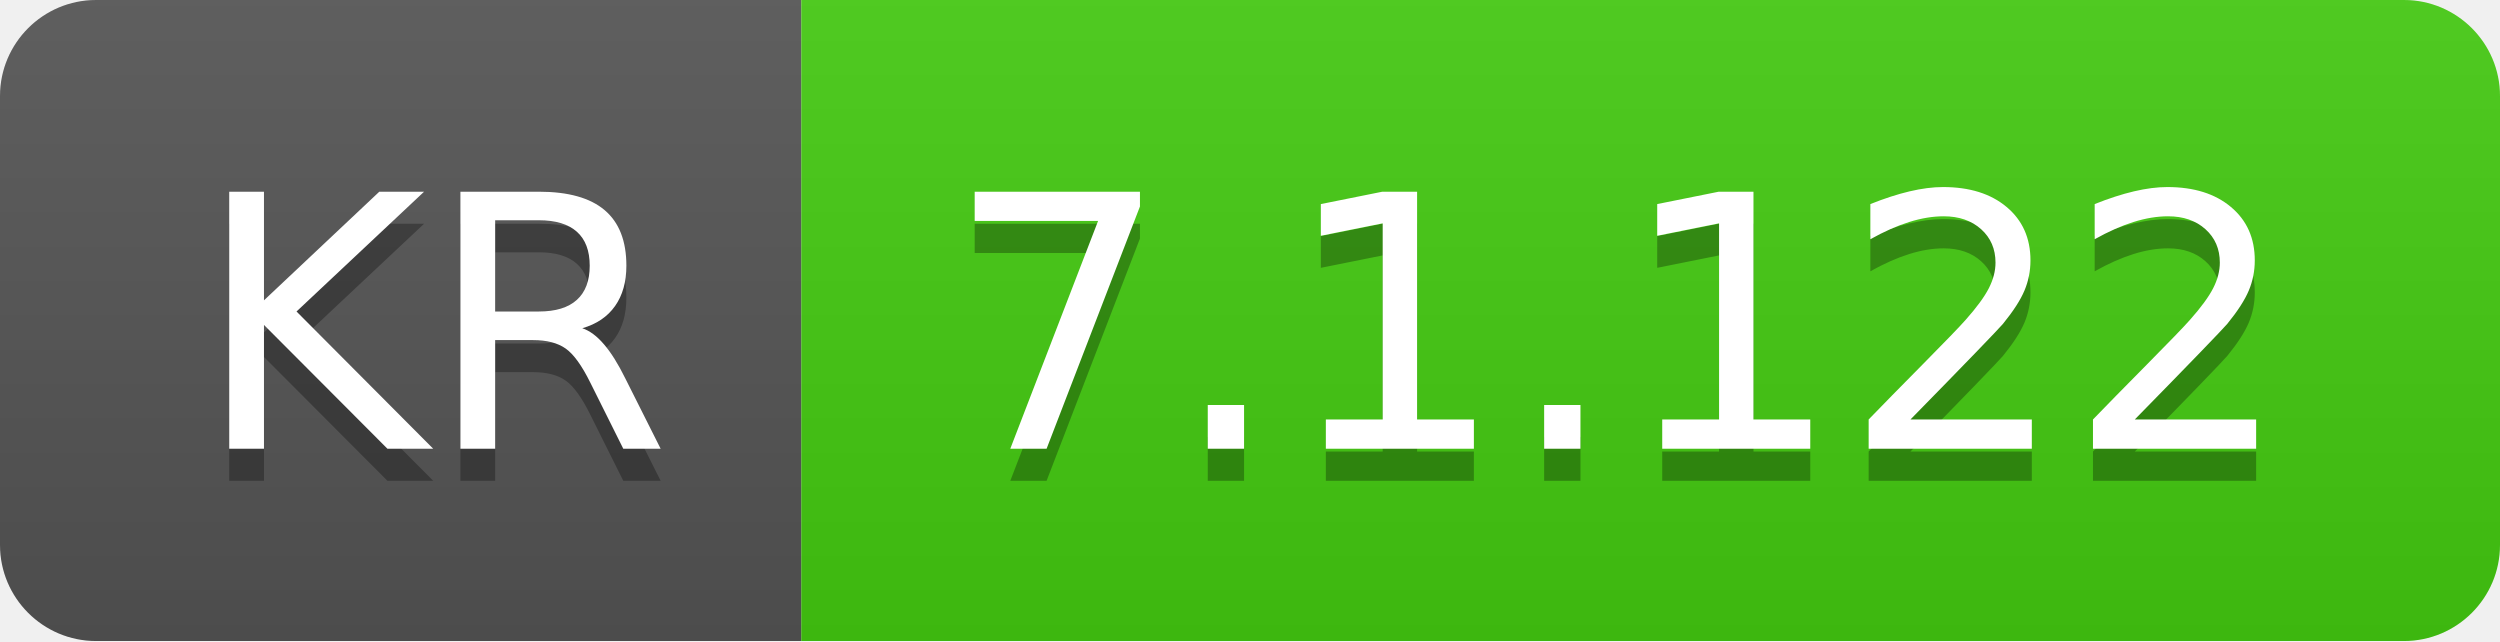
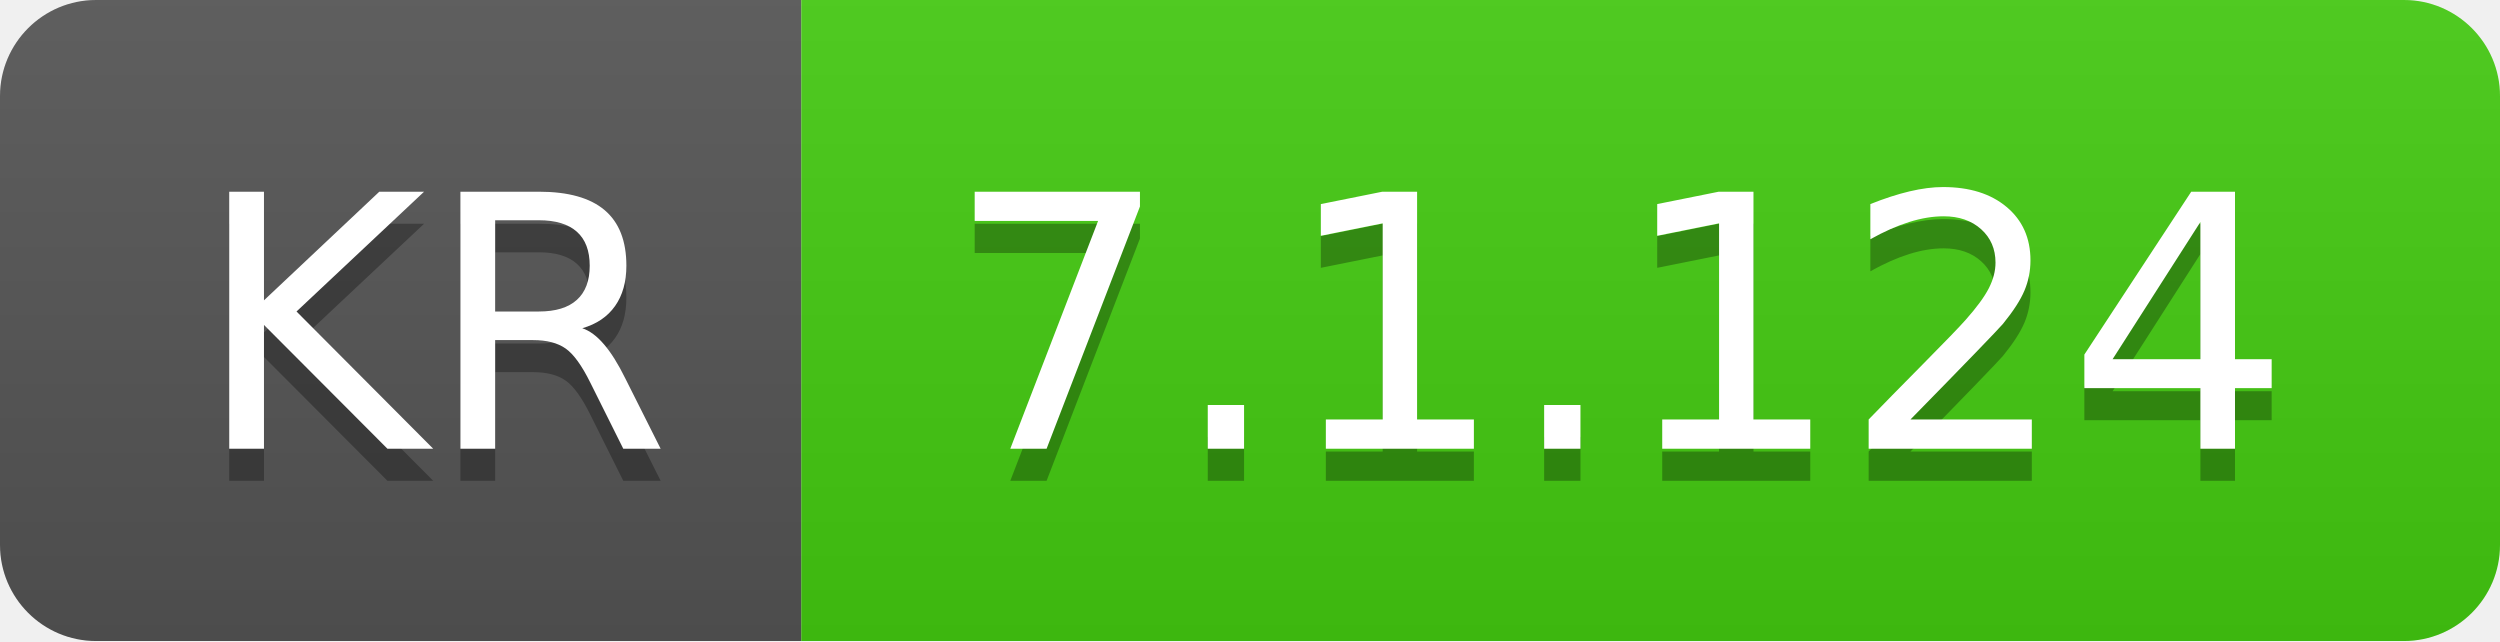
- <svg xmlns="http://www.w3.org/2000/svg" width="78" height="20" role="img" aria-label="KR: 7.1.122">
+ <svg xmlns="http://www.w3.org/2000/svg" width="78" height="20" role="img" aria-label="KR: 7.1.124">
  <linearGradient id="s" x2="0" y2="100%">
    <stop offset="0" stop-color="#bbb" stop-opacity=".1" />
    <stop offset="1" stop-opacity=".1" />
  </linearGradient>
  <clipPath id="r">
    <rect width="78" height="20" rx="3" fill="#fff" />
  </clipPath>
  <g clip-path="url(#r)">
    <rect width="25" height="20" fill="#555" />
    <rect x="25" width="53" height="20" fill="#4c1" />
    <rect width="78" height="20" fill="url(#s)" />
  </g>
  <g fill="#fff" text-anchor="middle" font-family="Verdana,Geneva,DejaVu Sans,sans-serif" text-rendering="geometricPrecision" font-size="110">
    <text aria-hidden="true" x="135" y="150" fill="#010101" fill-opacity=".3" transform="scale(.1)" textLength="150">KR</text>
    <text x="135" y="140" transform="scale(.1)" fill="#fff" textLength="150">KR</text>
-     <text aria-hidden="true" x="505" y="150" fill="#010101" fill-opacity=".3" transform="scale(.1)" textLength="430">7.1.122</text>
-     <text x="505" y="140" transform="scale(.1)" fill="#fff" textLength="430">7.1.122</text>
+     <text aria-hidden="true" x="505" y="150" fill="#010101" fill-opacity=".3" transform="scale(.1)" textLength="430">7.1.124</text>
+     <text x="505" y="140" transform="scale(.1)" fill="#fff" textLength="430">7.1.124</text>
  </g>
</svg>
